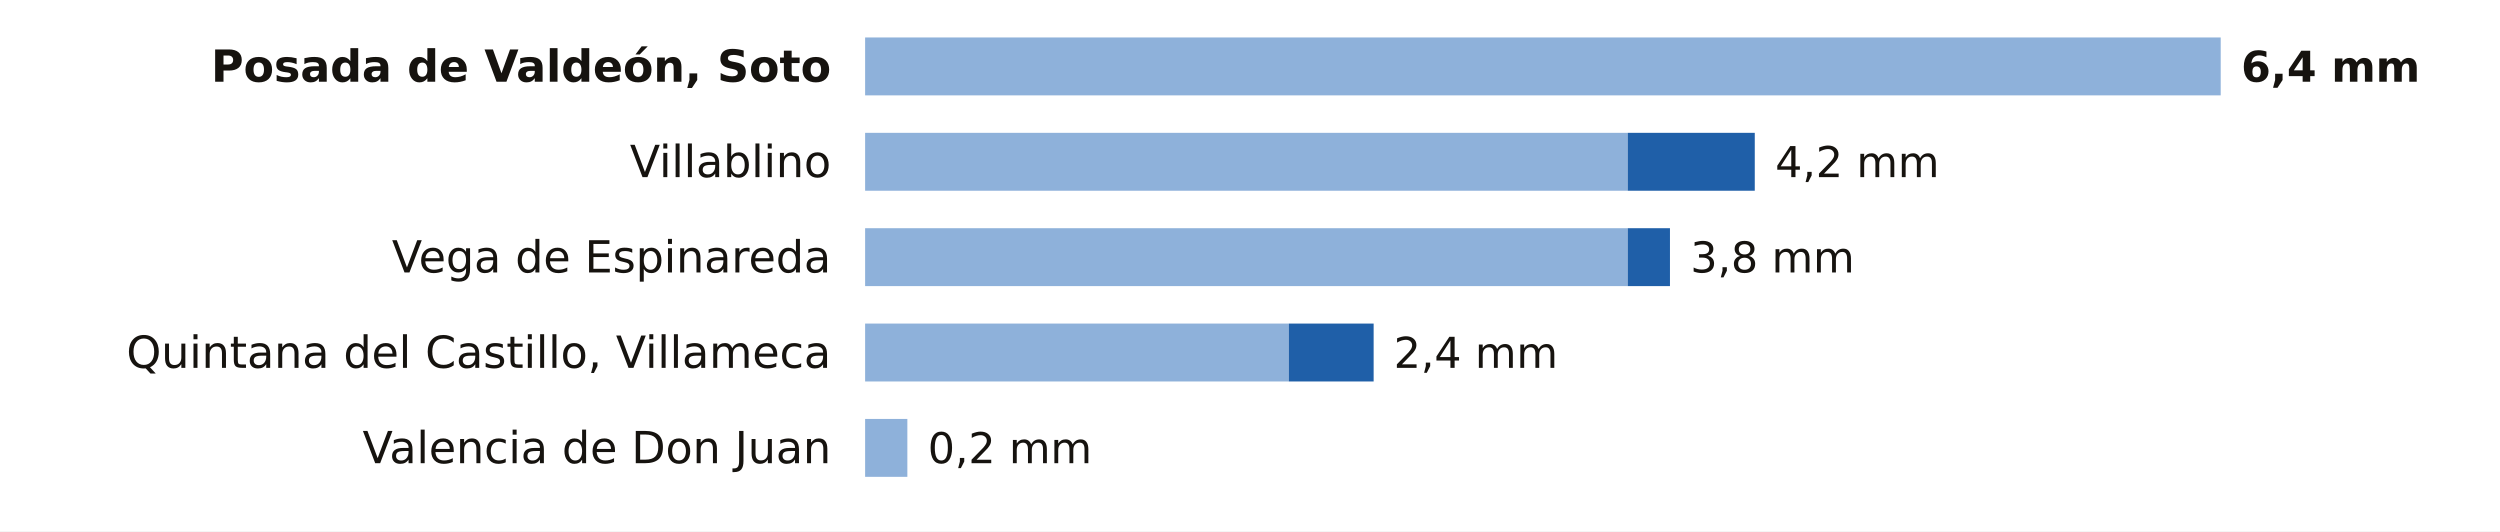
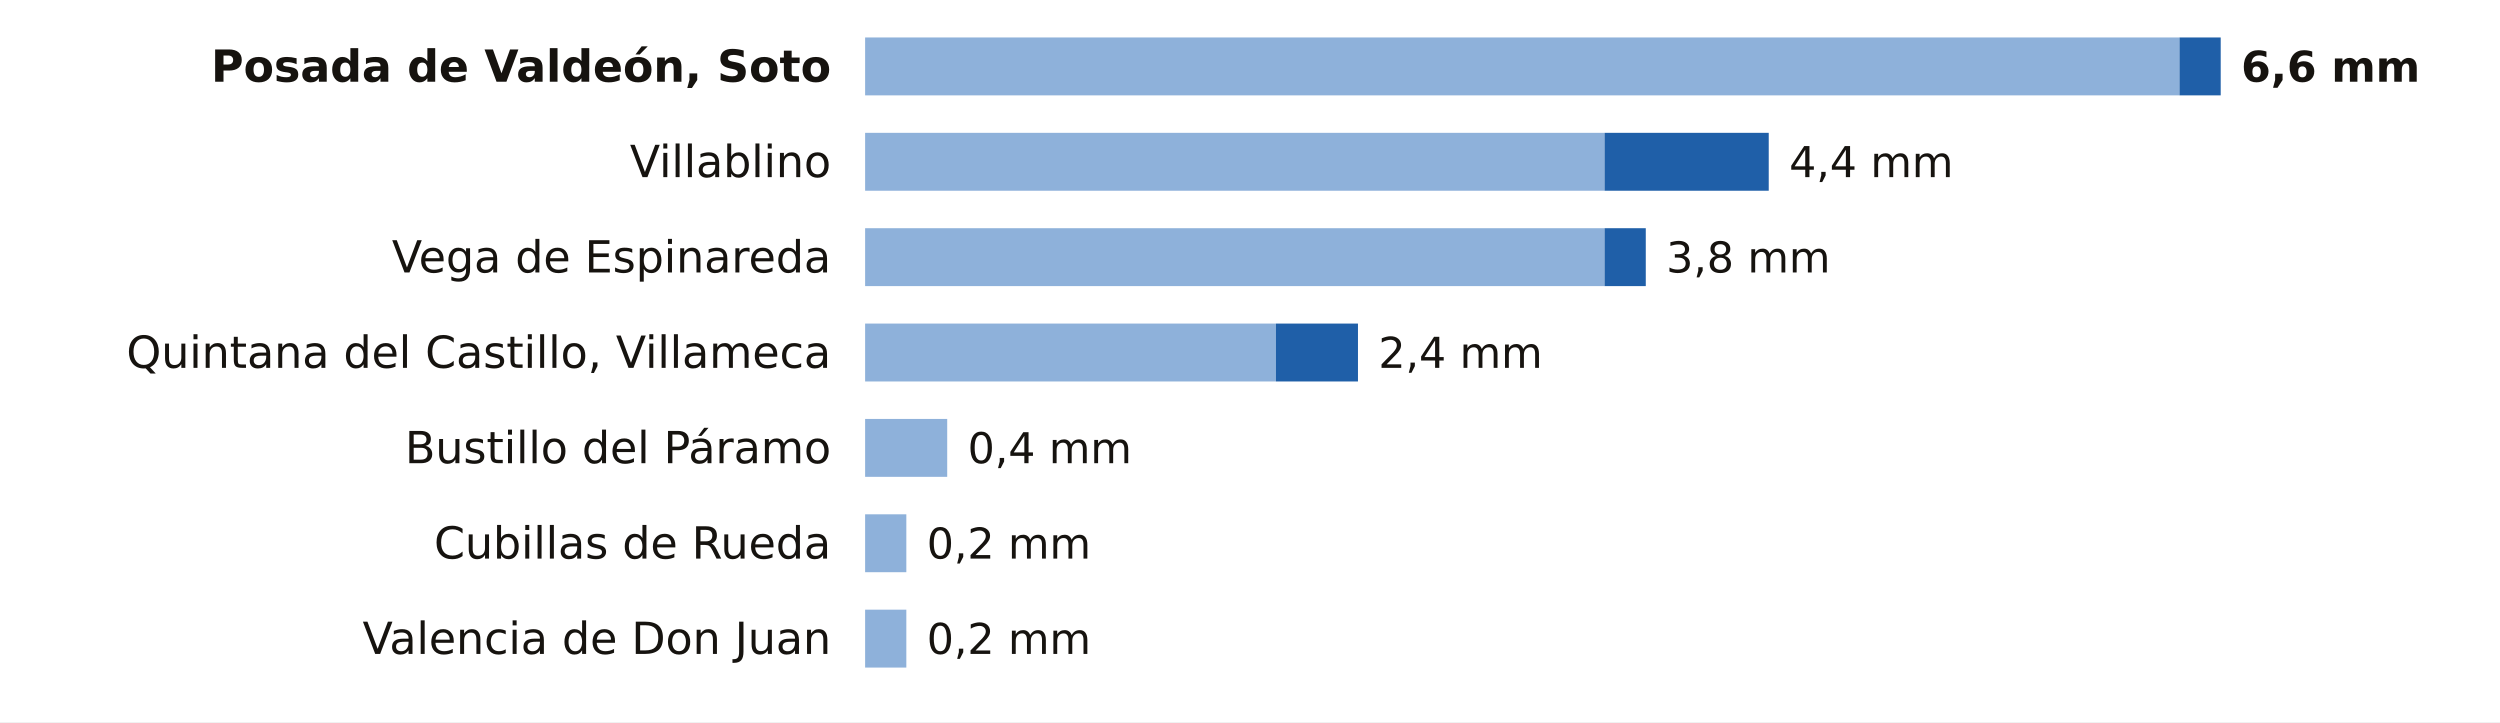
- <svg xmlns="http://www.w3.org/2000/svg" viewBox="0 0 734 156" width="734" height="156" role="img" aria-label="La lluvia de los últimos 7 días en las estaciones de AEMET de León">
-   <rect width="734" height="156" fill="#FFFFFF" />
+ <svg xmlns="http://www.w3.org/2000/svg" viewBox="0 0 734 212" width="734" height="212" role="img" aria-label="La lluvia de los últimos 7 días en las estaciones de AEMET de León">
+   <rect width="734" height="212" fill="#FFFFFF" />
  <text x="244.0" y="24.0" font-size="13" fill="#16130F" text-anchor="end" font-weight="600" font-family="Public Sans, DejaVu Sans, Arial, sans-serif">Posada de Valdeón, Soto</text>
-   <rect x="254" y="11" width="398.0" height="17" fill="#8EB1DA" />
-   <text x="658.0" y="24.0" font-size="12.5" fill="#16130F" text-anchor="start" font-weight="700" font-family="Public Sans, DejaVu Sans, Arial, sans-serif">6,4 mm</text>
+   <rect x="254" y="11" width="385.9" height="17" fill="#8EB1DA" />
+   <rect x="639.9" y="11" width="12.1" height="17" fill="#1F5FA8" />
+   <text x="658.0" y="24.0" font-size="12.5" fill="#16130F" text-anchor="start" font-weight="700" font-family="Public Sans, DejaVu Sans, Arial, sans-serif">6,6 mm</text>
  <text x="244.0" y="52.0" font-size="13" fill="#16130F" text-anchor="end" font-weight="400" font-family="Public Sans, DejaVu Sans, Arial, sans-serif">Villablino</text>
-   <rect x="254" y="39" width="223.9" height="17" fill="#8EB1DA" />
-   <rect x="477.9" y="39" width="37.3" height="17" fill="#1F5FA8" />
-   <text x="521.2" y="52.0" font-size="12.5" fill="#16130F" text-anchor="start" font-weight="500" font-family="Public Sans, DejaVu Sans, Arial, sans-serif">4,2 mm</text>
+   <rect x="254" y="39" width="217.1" height="17" fill="#8EB1DA" />
+   <rect x="471.1" y="39" width="48.2" height="17" fill="#1F5FA8" />
+   <text x="525.3" y="52.0" font-size="12.5" fill="#16130F" text-anchor="start" font-weight="500" font-family="Public Sans, DejaVu Sans, Arial, sans-serif">4,4 mm</text>
  <text x="244.0" y="80.0" font-size="13" fill="#16130F" text-anchor="end" font-weight="400" font-family="Public Sans, DejaVu Sans, Arial, sans-serif">Vega de Espinareda</text>
-   <rect x="254" y="67" width="223.9" height="17" fill="#8EB1DA" />
-   <rect x="477.9" y="67" width="12.4" height="17" fill="#1F5FA8" />
-   <text x="496.3" y="80.0" font-size="12.5" fill="#16130F" text-anchor="start" font-weight="500" font-family="Public Sans, DejaVu Sans, Arial, sans-serif">3,8 mm</text>
+   <rect x="254" y="67" width="217.1" height="17" fill="#8EB1DA" />
+   <rect x="471.1" y="67" width="12.1" height="17" fill="#1F5FA8" />
+   <text x="489.2" y="80.0" font-size="12.5" fill="#16130F" text-anchor="start" font-weight="500" font-family="Public Sans, DejaVu Sans, Arial, sans-serif">3,8 mm</text>
  <text x="244.0" y="108.0" font-size="13" fill="#16130F" text-anchor="end" font-weight="400" font-family="Public Sans, DejaVu Sans, Arial, sans-serif">Quintana del Castillo, Villameca</text>
-   <rect x="254" y="95" width="124.4" height="17" fill="#8EB1DA" />
-   <rect x="378.4" y="95" width="24.9" height="17" fill="#1F5FA8" />
-   <text x="409.2" y="108.0" font-size="12.5" fill="#16130F" text-anchor="start" font-weight="500" font-family="Public Sans, DejaVu Sans, Arial, sans-serif">2,4 mm</text>
-   <text x="244.0" y="136.0" font-size="13" fill="#16130F" text-anchor="end" font-weight="400" font-family="Public Sans, DejaVu Sans, Arial, sans-serif">Valencia de Don Juan</text>
-   <rect x="254" y="123" width="12.4" height="17" fill="#8EB1DA" />
-   <text x="272.4" y="136.0" font-size="12.5" fill="#16130F" text-anchor="start" font-weight="500" font-family="Public Sans, DejaVu Sans, Arial, sans-serif">0,2 mm</text>
+   <rect x="254" y="95" width="120.6" height="17" fill="#8EB1DA" />
+   <rect x="374.6" y="95" width="24.1" height="17" fill="#1F5FA8" />
+   <text x="404.7" y="108.0" font-size="12.5" fill="#16130F" text-anchor="start" font-weight="500" font-family="Public Sans, DejaVu Sans, Arial, sans-serif">2,4 mm</text>
+   <text x="244.0" y="136.0" font-size="13" fill="#16130F" text-anchor="end" font-weight="400" font-family="Public Sans, DejaVu Sans, Arial, sans-serif">Bustillo del Páramo</text>
+   <rect x="254" y="123" width="24.1" height="17" fill="#8EB1DA" />
+   <text x="284.1" y="136.0" font-size="12.5" fill="#16130F" text-anchor="start" font-weight="500" font-family="Public Sans, DejaVu Sans, Arial, sans-serif">0,4 mm</text>
+   <text x="244.0" y="164.0" font-size="13" fill="#16130F" text-anchor="end" font-weight="400" font-family="Public Sans, DejaVu Sans, Arial, sans-serif">Cubillas de Rueda</text>
+   <rect x="254" y="151" width="12.1" height="17" fill="#8EB1DA" />
+   <text x="272.1" y="164.0" font-size="12.5" fill="#16130F" text-anchor="start" font-weight="500" font-family="Public Sans, DejaVu Sans, Arial, sans-serif">0,2 mm</text>
+   <text x="244.0" y="192.0" font-size="13" fill="#16130F" text-anchor="end" font-weight="400" font-family="Public Sans, DejaVu Sans, Arial, sans-serif">Valencia de Don Juan</text>
+   <rect x="254" y="179" width="12.1" height="17" fill="#8EB1DA" />
+   <text x="272.1" y="192.0" font-size="12.5" fill="#16130F" text-anchor="start" font-weight="500" font-family="Public Sans, DejaVu Sans, Arial, sans-serif">0,2 mm</text>
</svg>
